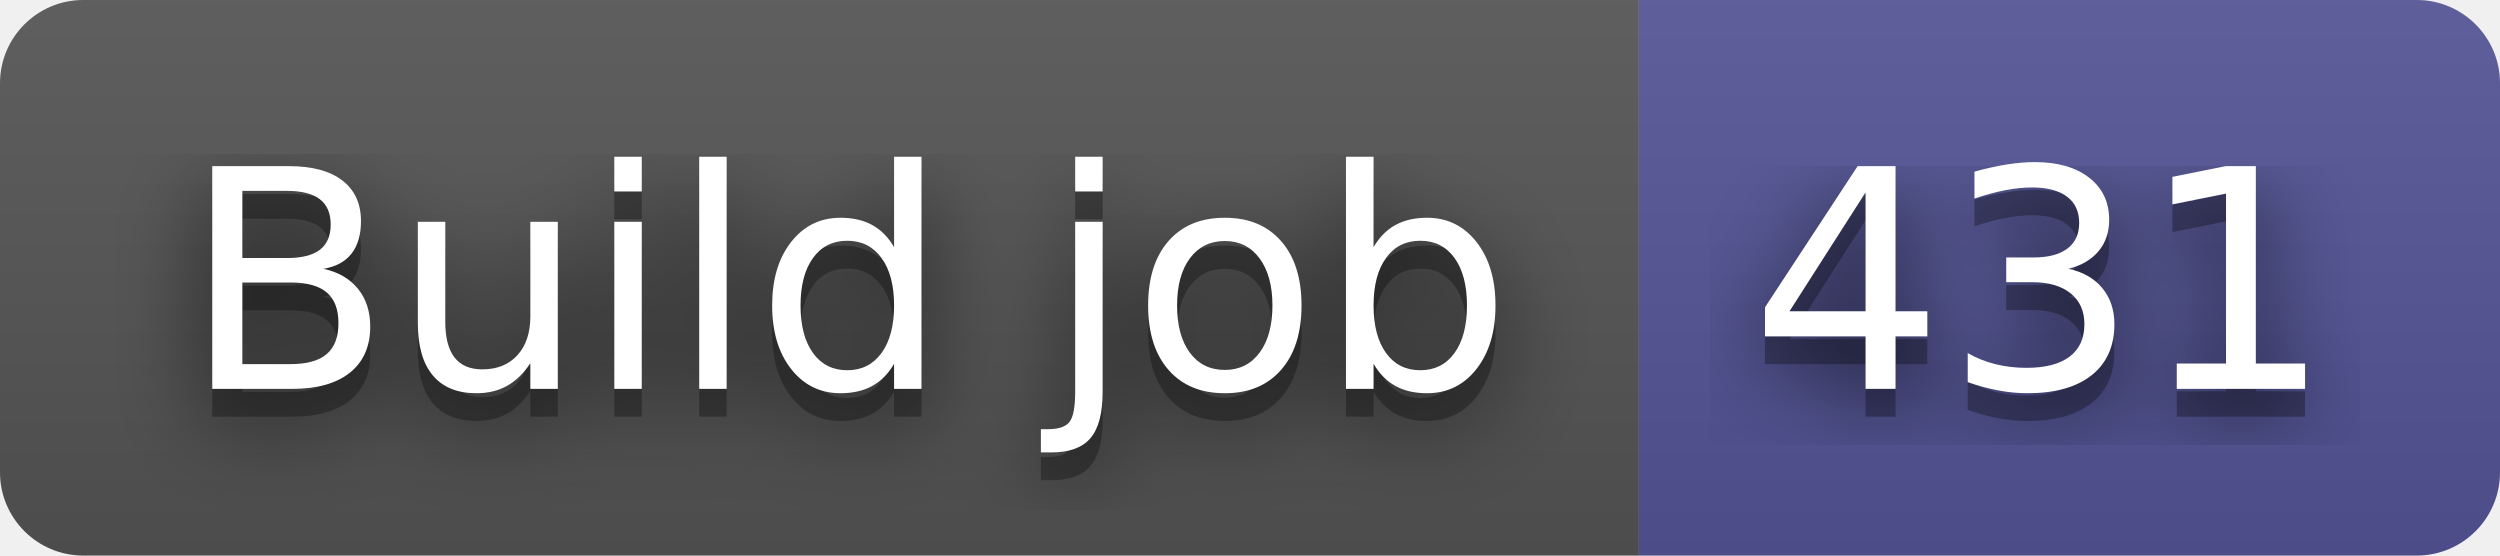
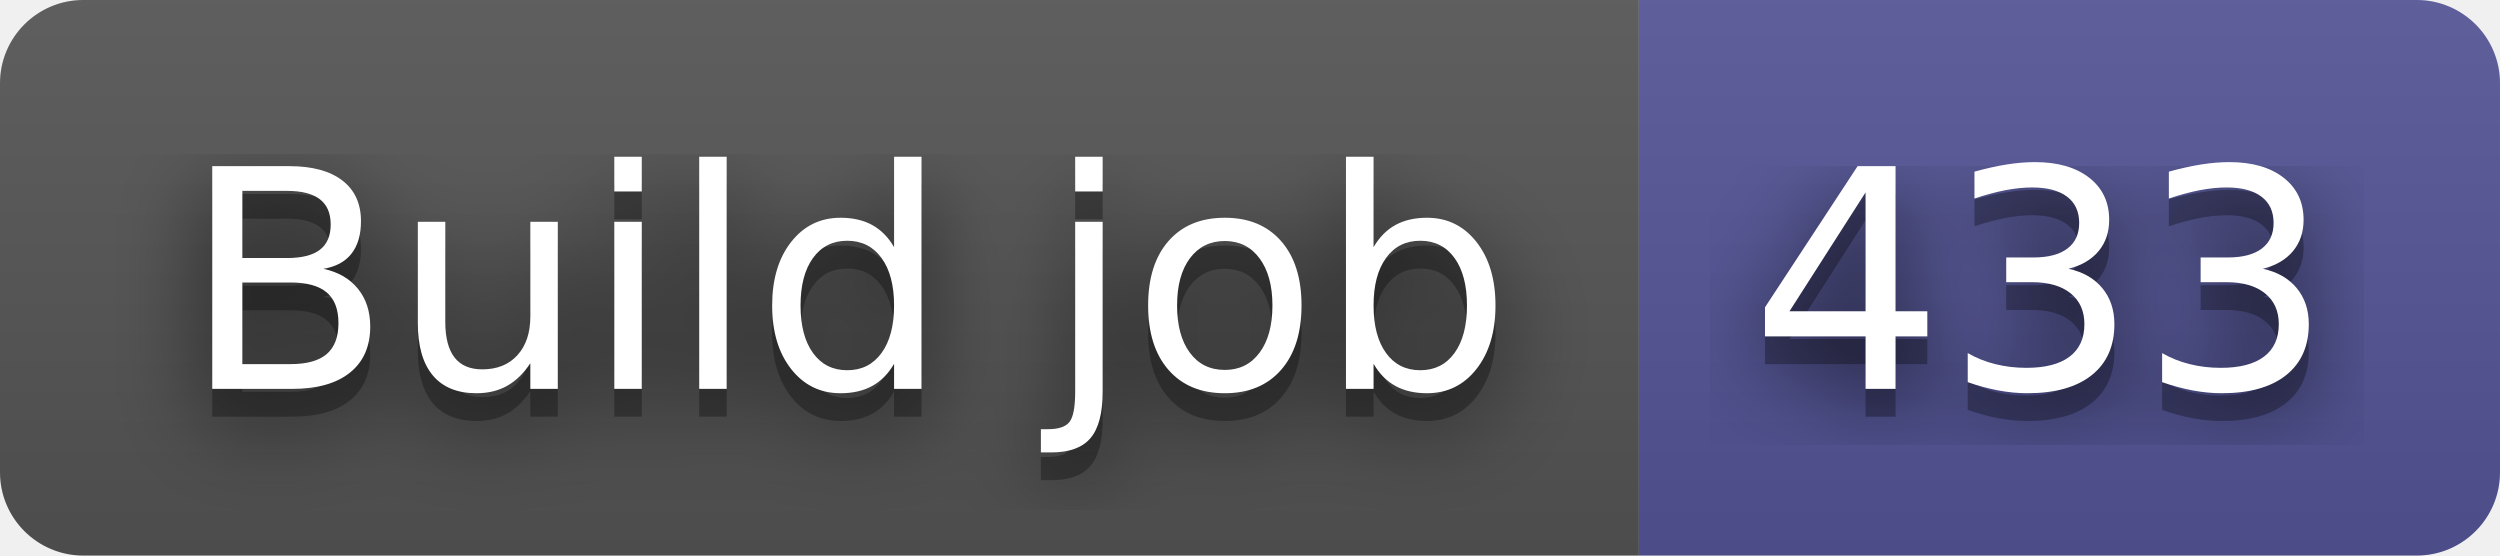
- <svg xmlns="http://www.w3.org/2000/svg" width="90" height="20" role="img" aria-label="Build job: 431">
+ <svg xmlns="http://www.w3.org/2000/svg" width="90" height="20" role="img" aria-label="Build job: 433">
  <filter id="blur">
    <feGaussianBlur in="SourceGraphic" stdDeviation="16" />
  </filter>
  <linearGradient id="s" x2="0" y2="100%">
    <stop offset="0" stop-color="#bbb" stop-opacity=".1" />
    <stop offset="1" stop-opacity=".1" />
  </linearGradient>
  <clipPath id="r">
    <rect width="90" height="20" rx="3" fill="#fff" />
  </clipPath>
  <g clip-path="url(#r)">
    <rect width="59" height="20" fill="#555" />
    <rect x="59" width="31" height="20" fill="#535597" />
    <rect width="90" height="20" fill="url(#s)" />
  </g>
  <g fill="#fff" text-anchor="middle" font-family="Verdana,Geneva,DejaVu Sans,sans-serif" text-rendering="geometricPrecision" font-size="110">
    <text aria-hidden="true" x="305" y="150" fill="#010101" fill-opacity=".80" filter="url(#blur)" transform="scale(.1)" textLength="490">Build job</text>
    <text aria-hidden="true" x="305" y="150" fill="#010101" fill-opacity=".3" transform="scale(.1)" textLength="490">Build job</text>
    <text x="305" y="140" transform="scale(.1)" fill="#fff" textLength="490">Build job</text>
-     <text aria-hidden="true" x="735" y="150" fill="#010101" fill-opacity=".80" filter="url(#blur)" transform="scale(.1)" textLength="210">431</text>
-     <text aria-hidden="true" x="735" y="150" fill="#010101" fill-opacity=".3" transform="scale(.1)" textLength="210">431</text>
-     <text x="735" y="140" transform="scale(.1)" fill="#fff" textLength="210">431</text>
+     <text aria-hidden="true" x="735" y="150" fill="#010101" fill-opacity=".80" filter="url(#blur)" transform="scale(.1)" textLength="210">433</text>
+     <text aria-hidden="true" x="735" y="150" fill="#010101" fill-opacity=".3" transform="scale(.1)" textLength="210">433</text>
+     <text x="735" y="140" transform="scale(.1)" fill="#fff" textLength="210">433</text>
  </g>
</svg>
